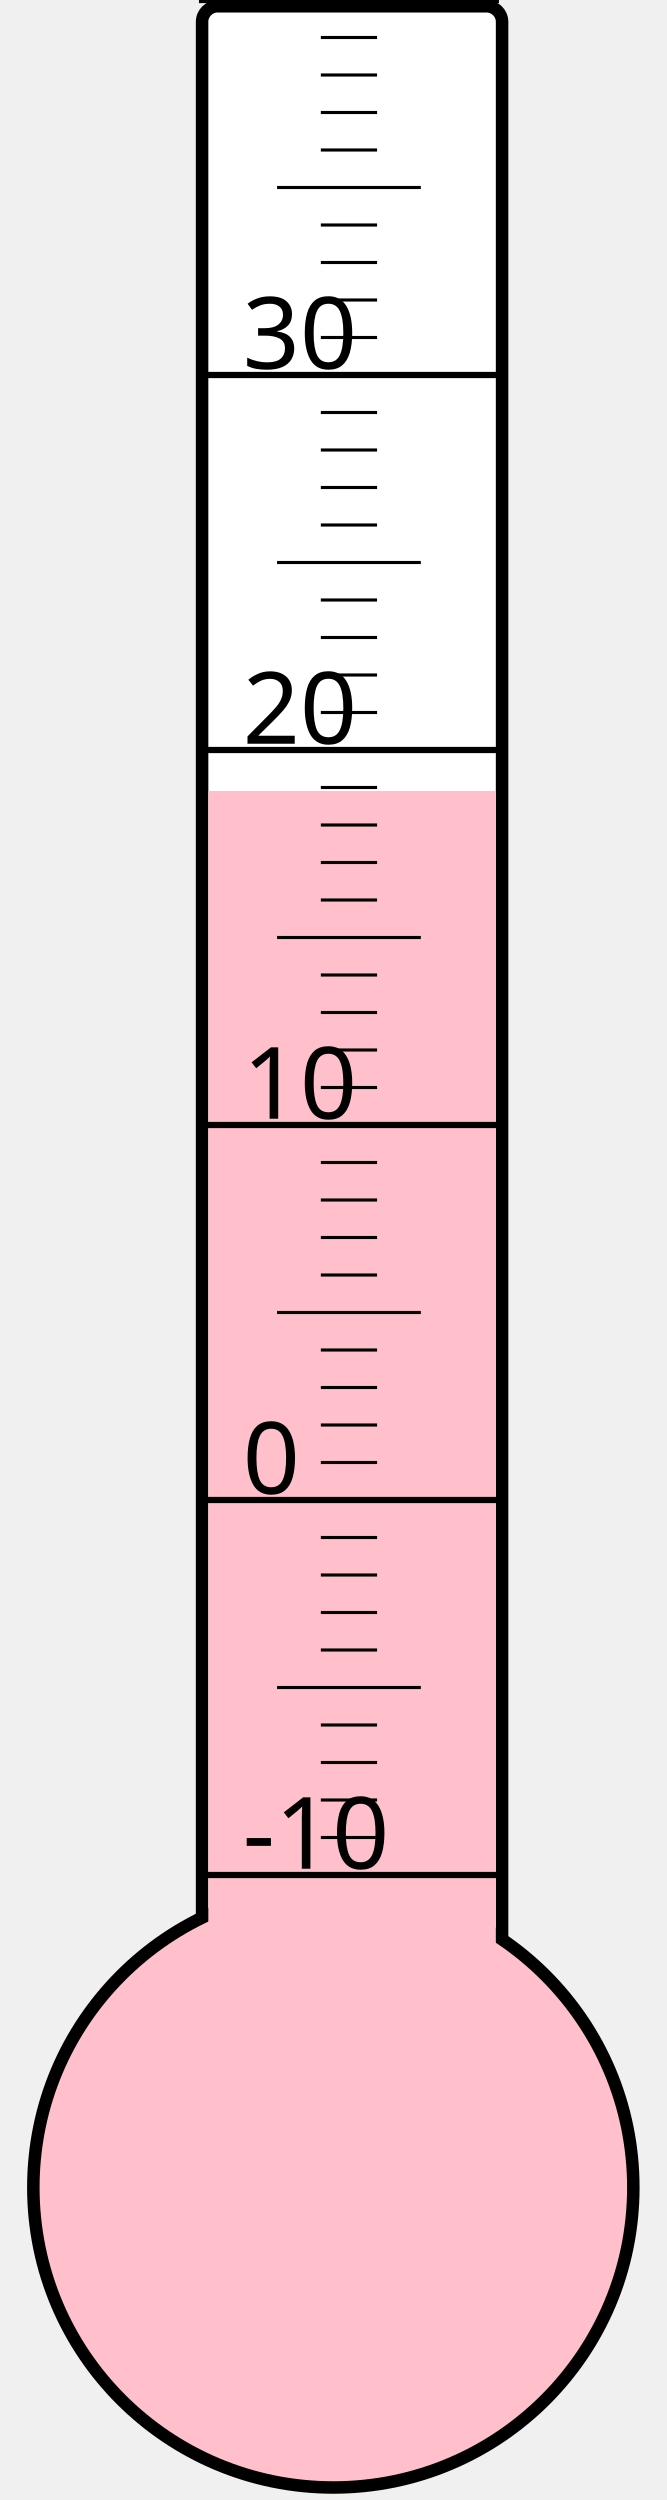
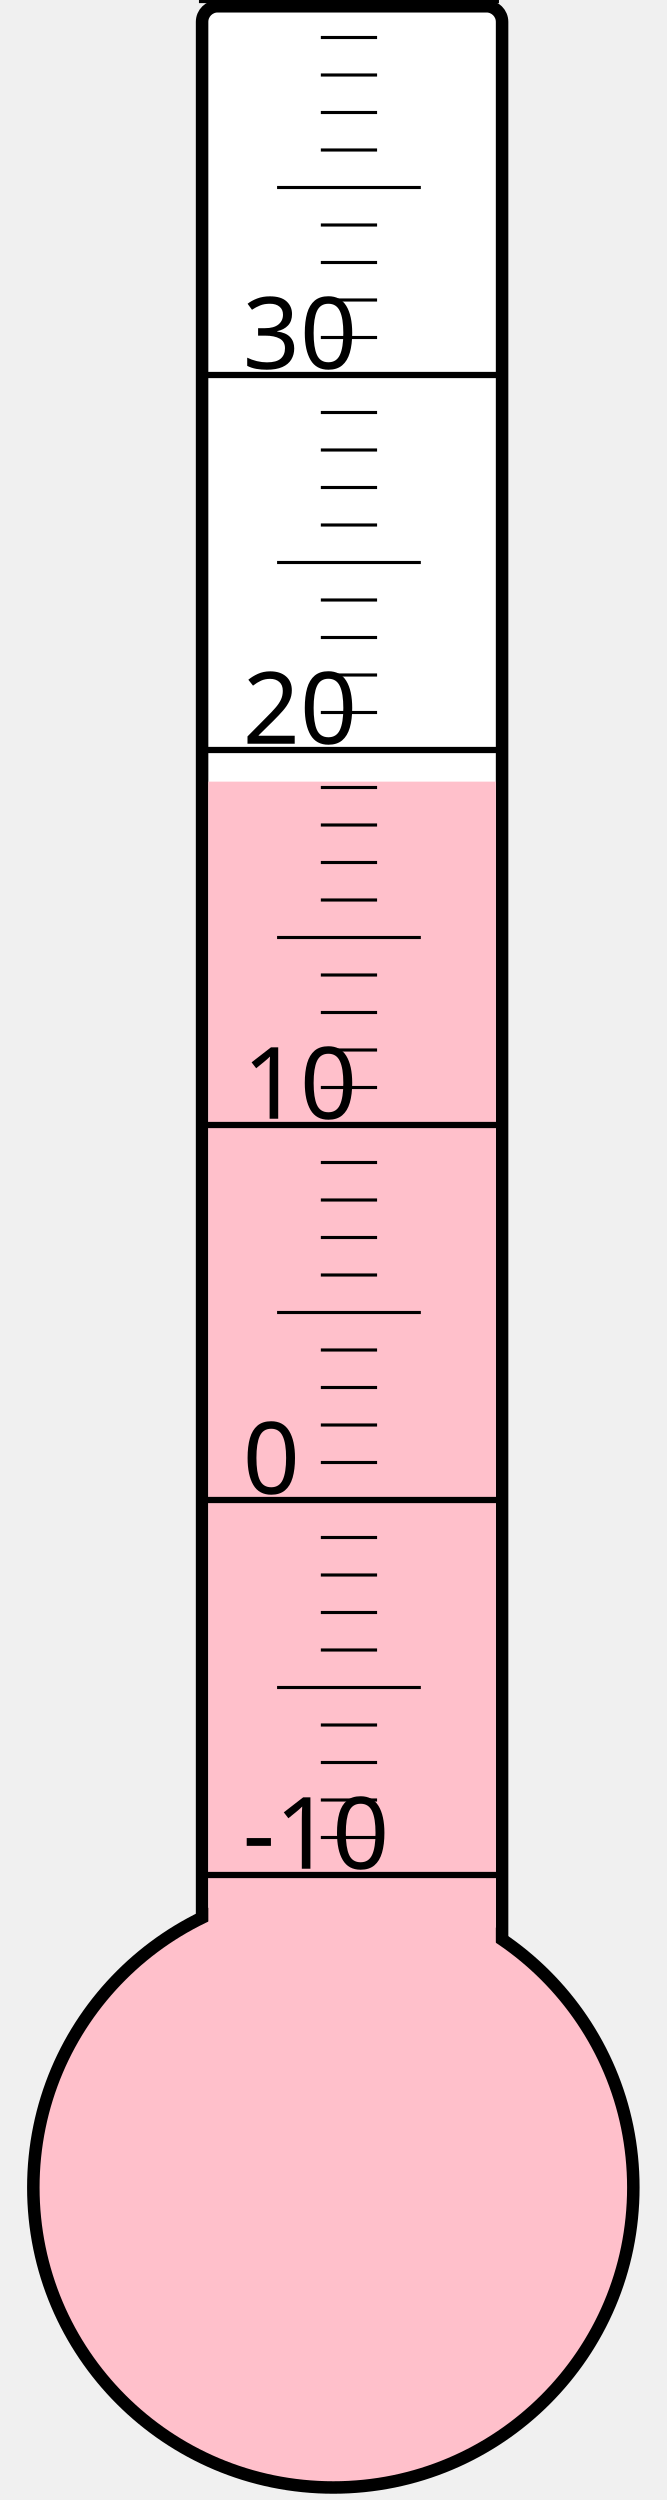
<svg xmlns="http://www.w3.org/2000/svg" width="40px" height="150px" viewBox="0 0 200 800">
  <rect width="200" height="800" x="0" y="0" style="fill: #ffffeb; fill-opacity: 0;" />
  <rect width="96" height="680" x="58" y="2" rx="5" ry="5" style="fill: white; fill-opacity: 1; stroke: black; stroke-width: 4;" />
  <circle cx="100" cy="700" r="96" style="fill: pink; stroke: black; stroke-width: 4;" />
-   <rect width="92" height="446.875" x="60" y="253.125" style="fill: pink; fill-opacity: 1; stroke-width: 0;" />
+   <rect width="92" height="449.875" x="60" y="250.125" style="fill: pink; fill-opacity: 1; stroke-width: 0;" />
  <text x="71" y="598" style="font-family: sans-serif; font-size: 24pt;">-10</text>
  <text x="71" y="478" style="font-family: sans-serif; font-size: 24pt;">0</text>
  <text x="71" y="358" style="font-family: sans-serif; font-size: 24pt;">10</text>
  <text x="71" y="238" style="font-family: sans-serif; font-size: 24pt;">20</text>
  <text x="71" y="118" style="font-family: sans-serif; font-size: 24pt;">30</text>
  <g style="stroke: black;">
    <line x1="57" y1="600" x2="153" y2="600" style="stroke-width: 2;" />
    <line x1="96" y1="588" x2="114" y2="588" style="stroke-width: 1;" />
    <line x1="96" y1="576" x2="114" y2="576" style="stroke-width: 1;" />
    <line x1="96" y1="564" x2="114" y2="564" style="stroke-width: 1;" />
    <line x1="96" y1="552" x2="114" y2="552" style="stroke-width: 1;" />
    <line x1="82" y1="540" x2="128" y2="540" style="stroke-width: 1;" />
    <line x1="96" y1="528" x2="114" y2="528" style="stroke-width: 1;" />
    <line x1="96" y1="516" x2="114" y2="516" style="stroke-width: 1;" />
    <line x1="96" y1="504" x2="114" y2="504" style="stroke-width: 1;" />
    <line x1="96" y1="492" x2="114" y2="492" style="stroke-width: 1;" />
    <line x1="57" y1="480" x2="153" y2="480" style="stroke-width: 2;" />
    <line x1="96" y1="468" x2="114" y2="468" style="stroke-width: 1;" />
    <line x1="96" y1="456" x2="114" y2="456" style="stroke-width: 1;" />
    <line x1="96" y1="444" x2="114" y2="444" style="stroke-width: 1;" />
    <line x1="96" y1="432" x2="114" y2="432" style="stroke-width: 1;" />
    <line x1="82" y1="420" x2="128" y2="420" style="stroke-width: 1;" />
    <line x1="96" y1="408" x2="114" y2="408" style="stroke-width: 1;" />
    <line x1="96" y1="396" x2="114" y2="396" style="stroke-width: 1;" />
    <line x1="96" y1="384" x2="114" y2="384" style="stroke-width: 1;" />
    <line x1="96" y1="372" x2="114" y2="372" style="stroke-width: 1;" />
    <line x1="57" y1="360" x2="153" y2="360" style="stroke-width: 2;" />
    <line x1="96" y1="348" x2="114" y2="348" style="stroke-width: 1;" />
    <line x1="96" y1="336" x2="114" y2="336" style="stroke-width: 1;" />
    <line x1="96" y1="324" x2="114" y2="324" style="stroke-width: 1;" />
    <line x1="96" y1="312" x2="114" y2="312" style="stroke-width: 1;" />
    <line x1="82" y1="300" x2="128" y2="300" style="stroke-width: 1;" />
    <line x1="96" y1="288" x2="114" y2="288" style="stroke-width: 1;" />
    <line x1="96" y1="276" x2="114" y2="276" style="stroke-width: 1;" />
    <line x1="96" y1="264" x2="114" y2="264" style="stroke-width: 1;" />
    <line x1="96" y1="252" x2="114" y2="252" style="stroke-width: 1;" />
    <line x1="57" y1="240" x2="153" y2="240" style="stroke-width: 2;" />
    <line x1="96" y1="228" x2="114" y2="228" style="stroke-width: 1;" />
    <line x1="96" y1="216" x2="114" y2="216" style="stroke-width: 1;" />
    <line x1="96" y1="204" x2="114" y2="204" style="stroke-width: 1;" />
    <line x1="96" y1="192" x2="114" y2="192" style="stroke-width: 1;" />
    <line x1="82" y1="180" x2="128" y2="180" style="stroke-width: 1;" />
    <line x1="96" y1="168" x2="114" y2="168" style="stroke-width: 1;" />
    <line x1="96" y1="156" x2="114" y2="156" style="stroke-width: 1;" />
    <line x1="96" y1="144" x2="114" y2="144" style="stroke-width: 1;" />
    <line x1="96" y1="132" x2="114" y2="132" style="stroke-width: 1;" />
    <line x1="57" y1="120" x2="153" y2="120" style="stroke-width: 2;" />
    <line x1="96" y1="108" x2="114" y2="108" style="stroke-width: 1;" />
    <line x1="96" y1="96" x2="114" y2="96" style="stroke-width: 1;" />
    <line x1="96" y1="84" x2="114" y2="84" style="stroke-width: 1;" />
    <line x1="96" y1="72" x2="114" y2="72" style="stroke-width: 1;" />
    <line x1="82" y1="60" x2="128" y2="60" style="stroke-width: 1;" />
    <line x1="96" y1="48" x2="114" y2="48" style="stroke-width: 1;" />
    <line x1="96" y1="36" x2="114" y2="36" style="stroke-width: 1;" />
    <line x1="96" y1="24" x2="114" y2="24" style="stroke-width: 1;" />
    <line x1="96" y1="12" x2="114" y2="12" style="stroke-width: 1;" />
    <line x1="57" y1="0" x2="153" y2="0" style="stroke-width: 2;" />
  </g>
</svg>
